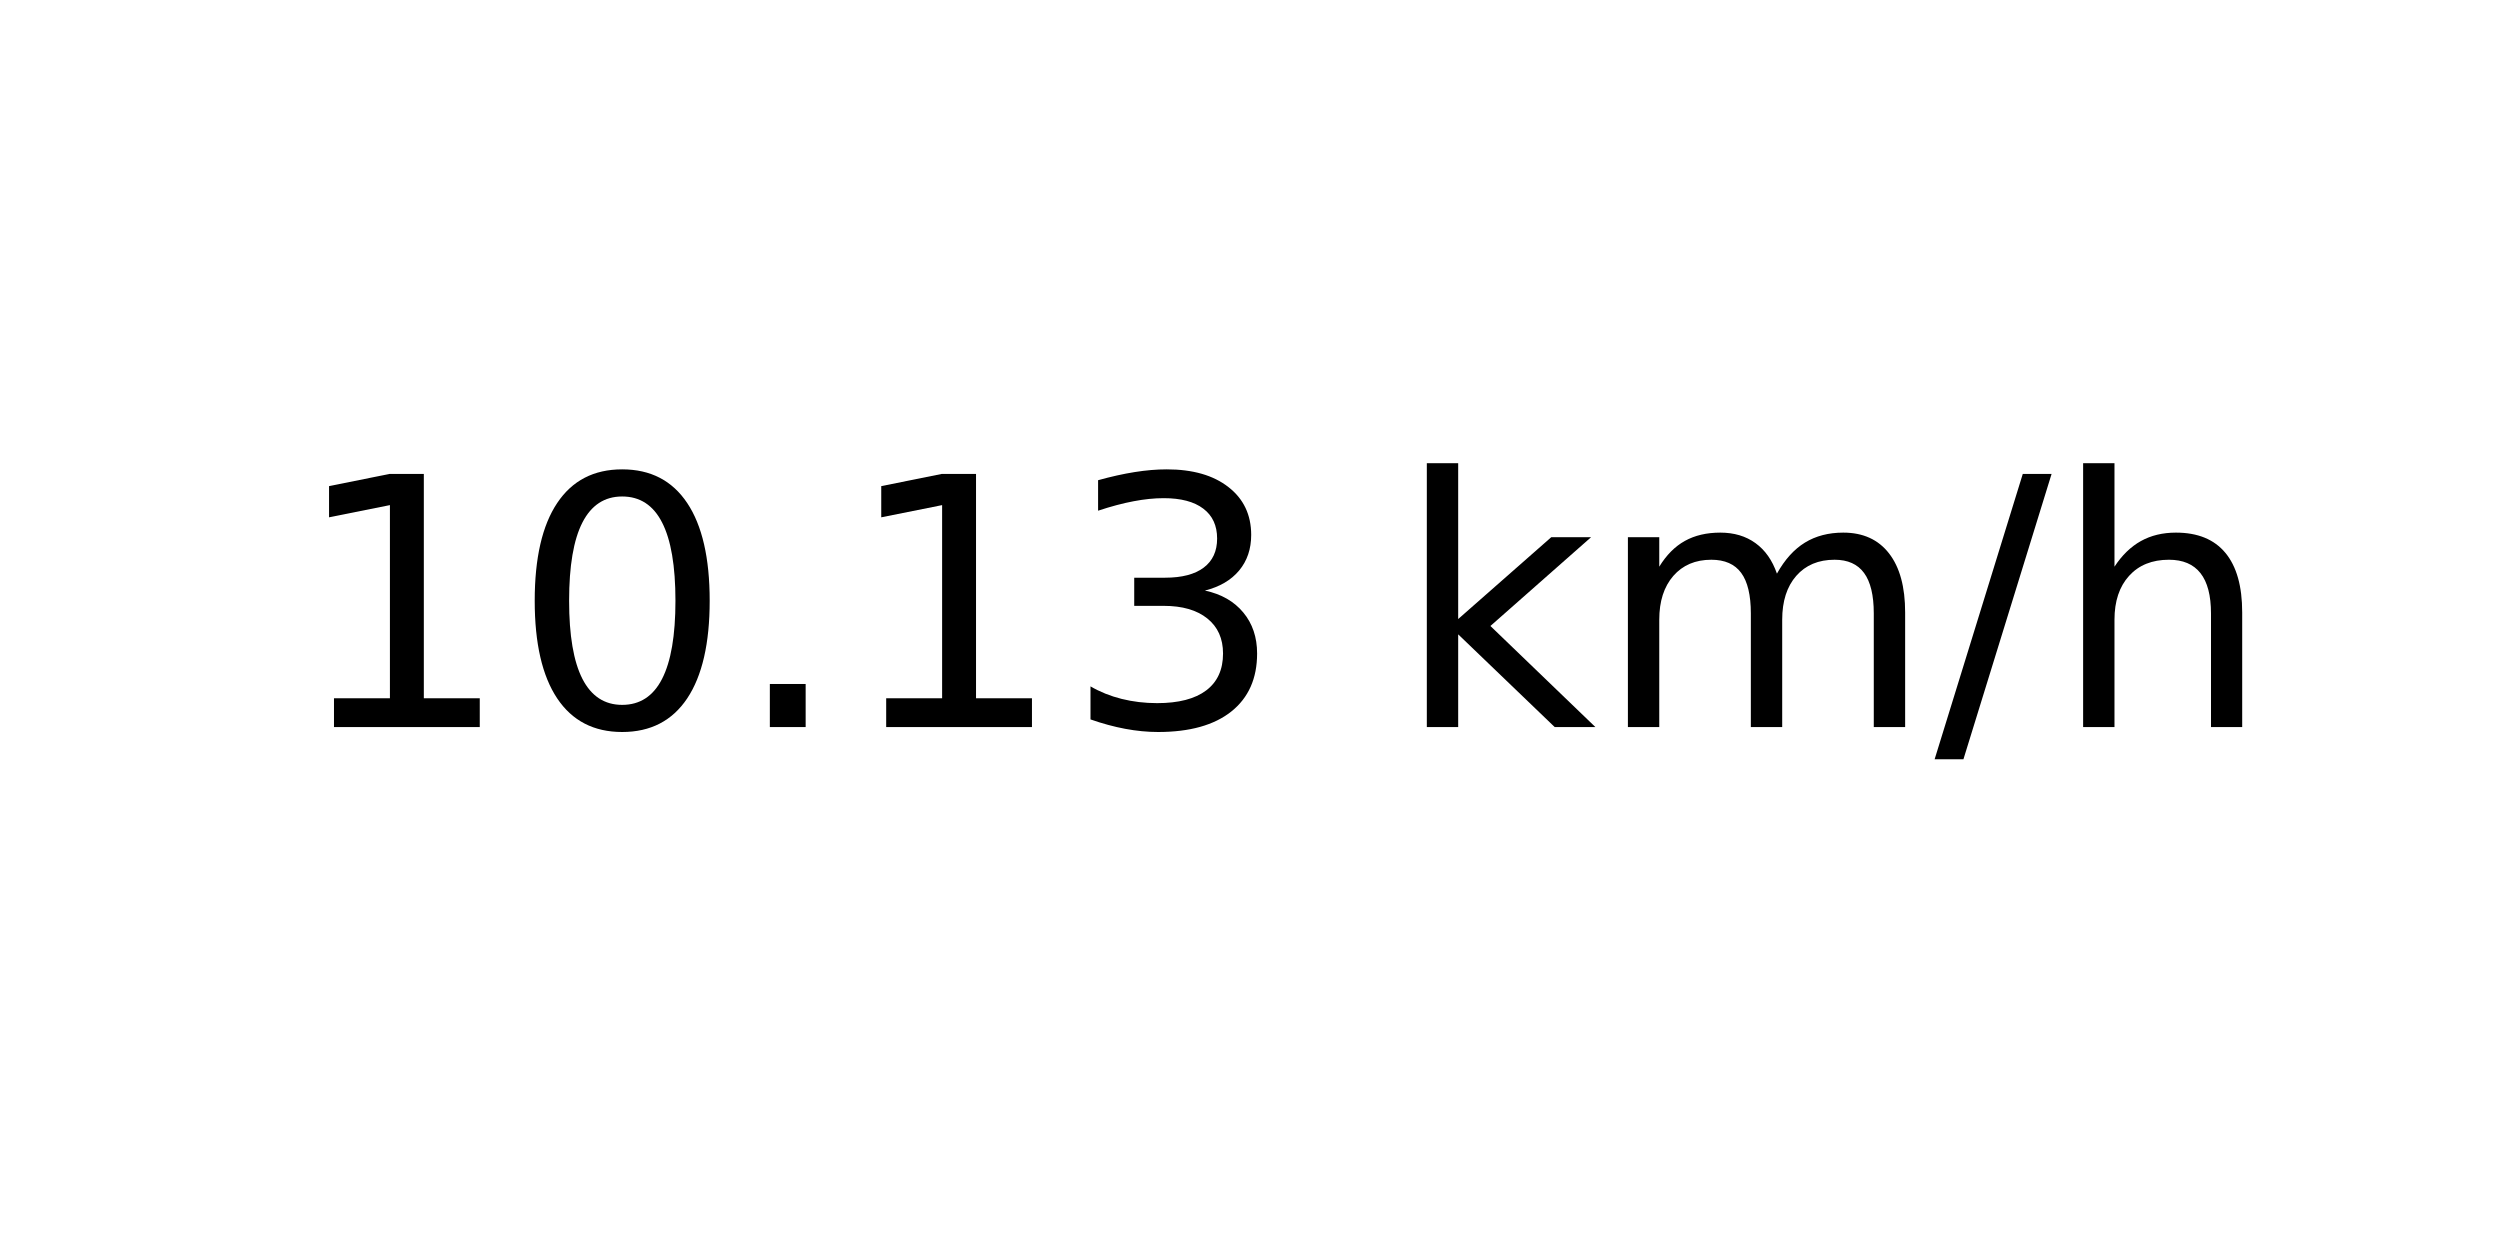
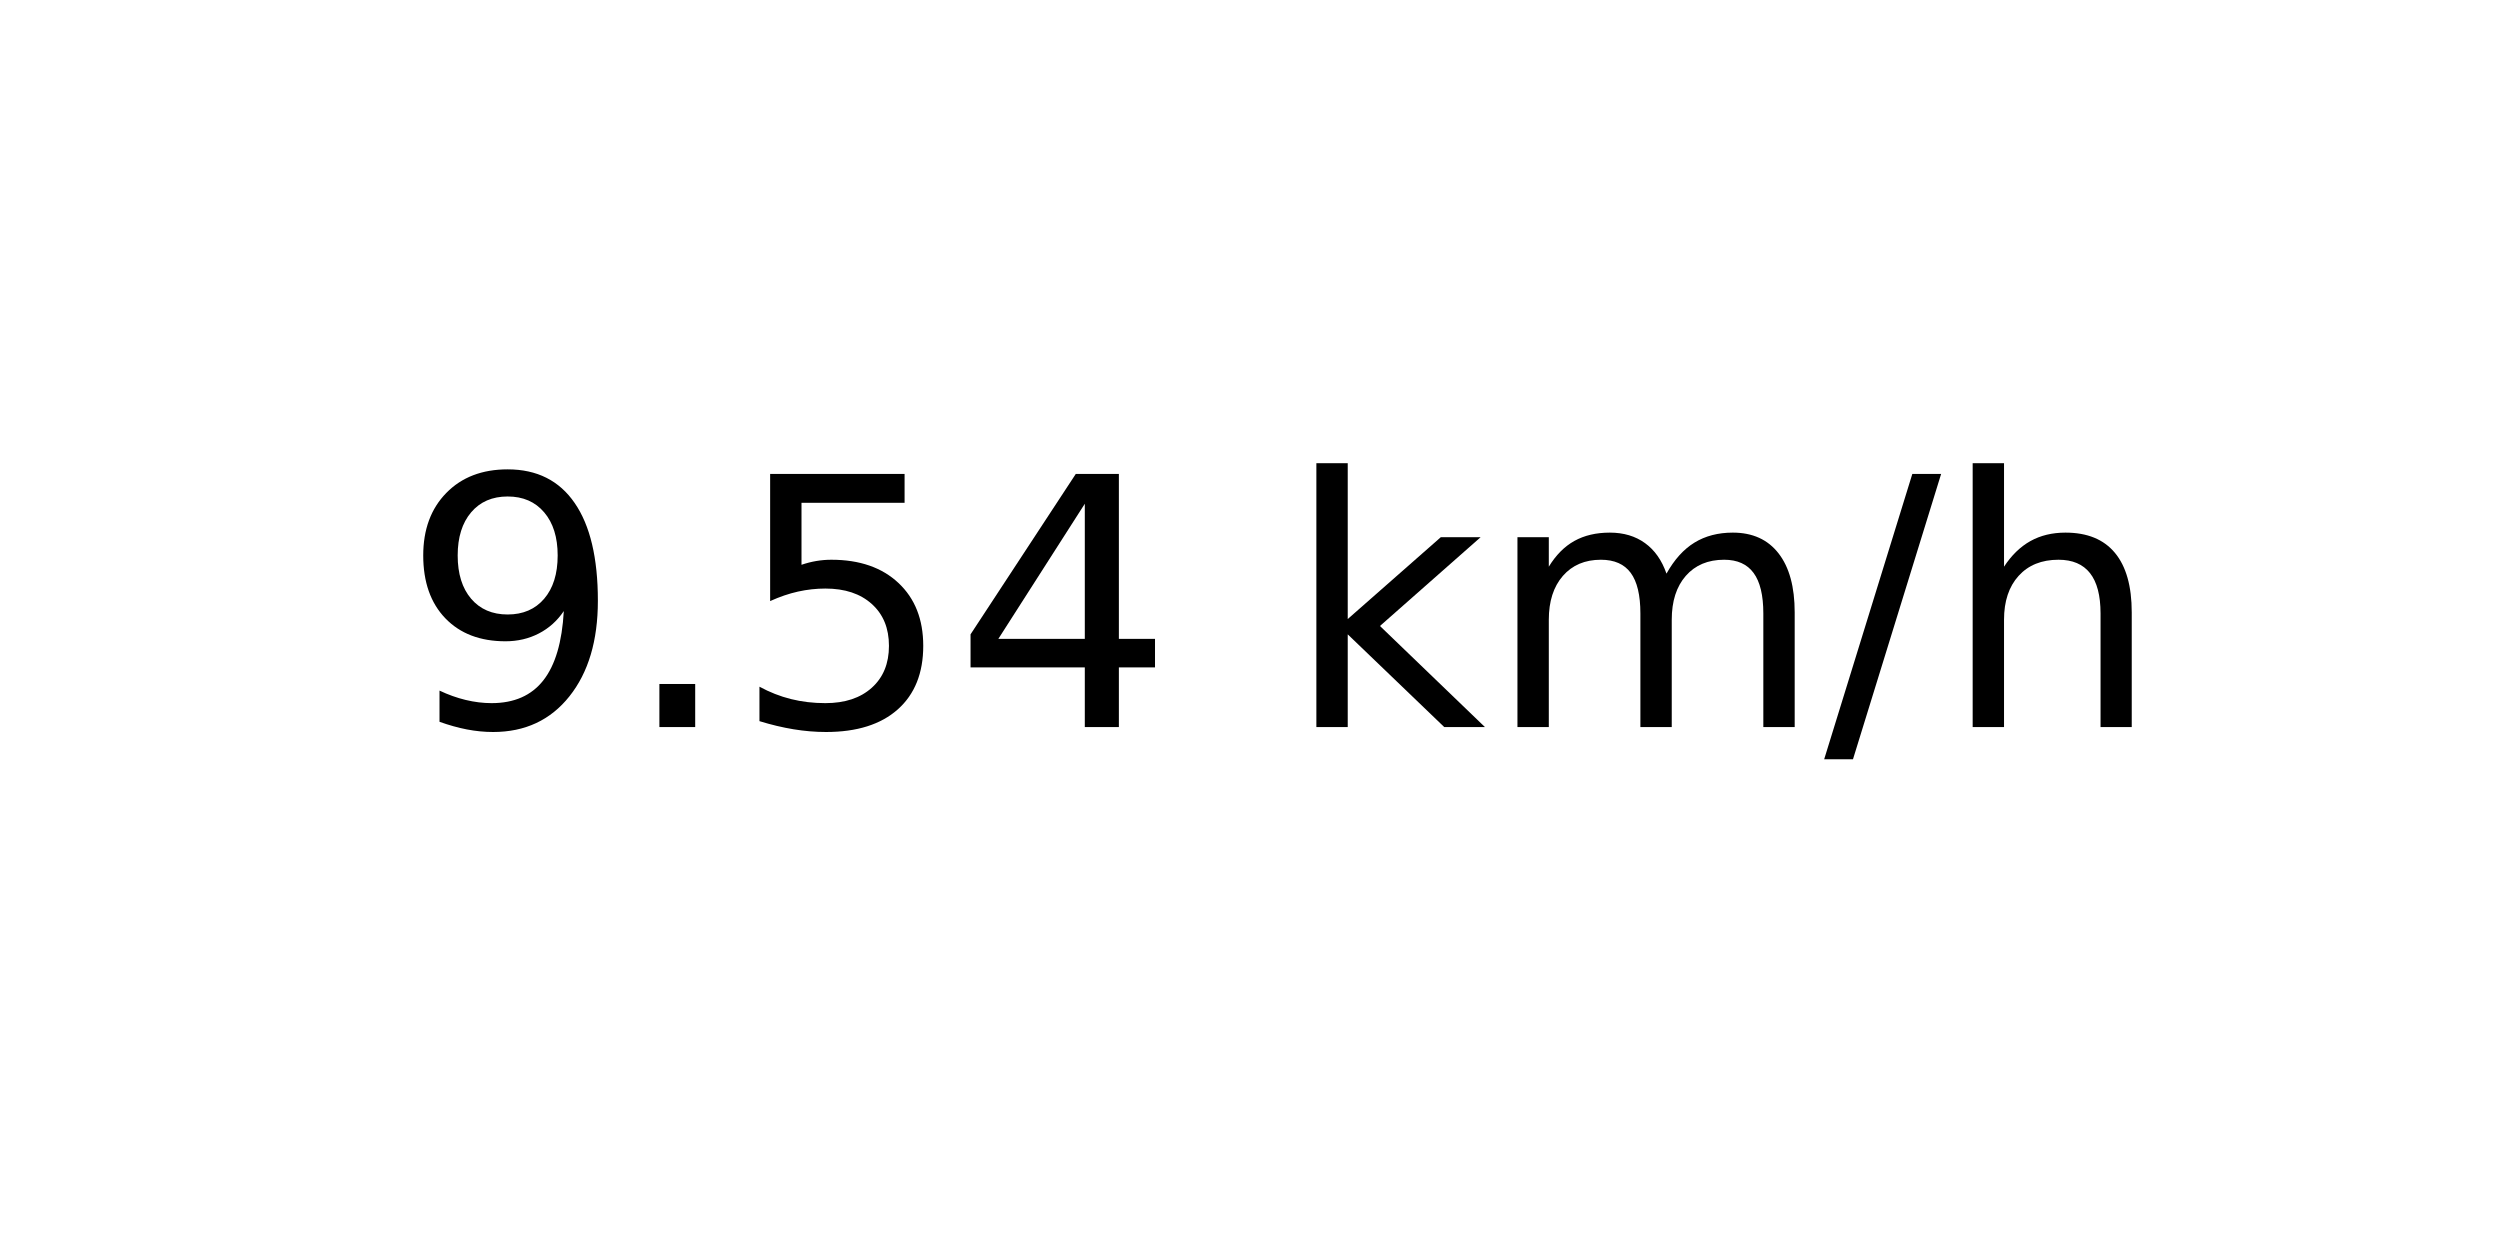
<svg xmlns="http://www.w3.org/2000/svg" xmlns:xlink="http://www.w3.org/1999/xlink" width="72pt" height="36pt" viewBox="0 0 72 36" version="1.1">
  <defs>
    <style type="text/css">*{stroke-linejoin: round; stroke-linecap: butt}</style>
  </defs>
  <g id="figure_1">
    <g id="axes_1">
      <g id="text_1">
-         <g transform="translate(8.378125 20.93937) scale(0.1 -0.1)">
+         <g transform="translate(11.55937 20.93937) scale(0.1 -0.1)">
          <defs>
-             <path id="DejaVuSans-31" d="M 794 531  L 1825 531  L 1825 4091  L 703 3866  L 703 4441  L 1819 4666  L 2450 4666  L 2450 531  L 3481 531  L 3481 0  L 794 0  L 794 531  z " transform="scale(0.015625)" />
-             <path id="DejaVuSans-30" d="M 2034 4250  Q 1547 4250 1301 3770  Q 1056 3291 1056 2328  Q 1056 1369 1301 889  Q 1547 409 2034 409  Q 2525 409 2770 889  Q 3016 1369 3016 2328  Q 3016 3291 2770 3770  Q 2525 4250 2034 4250  z M 2034 4750  Q 2819 4750 3233 4129  Q 3647 3509 3647 2328  Q 3647 1150 3233 529  Q 2819 -91 2034 -91  Q 1250 -91 836 529  Q 422 1150 422 2328  Q 422 3509 836 4129  Q 1250 4750 2034 4750  z " transform="scale(0.015625)" />
+             <path id="DejaVuSans-39" d="M 703 97  L 703 672  Q 941 559 1184 500  Q 1428 441 1663 441  Q 2288 441 2617 861  Q 2947 1281 2994 2138  Q 2813 1869 2534 1725  Q 2256 1581 1919 1581  Q 1219 1581 811 2004  Q 403 2428 403 3163  Q 403 3881 828 4315  Q 1253 4750 1959 4750  Q 2769 4750 3195 4129  Q 3622 3509 3622 2328  Q 3622 1225 3098 567  Q 2575 -91 1691 -91  Q 1453 -91 1209 -44  Q 966 3 703 97  z M 1959 2075  Q 2384 2075 2632 2365  Q 2881 2656 2881 3163  Q 2881 3666 2632 3958  Q 2384 4250 1959 4250  Q 1534 4250 1286 3958  Q 1038 3666 1038 3163  Q 1038 2656 1286 2365  Q 1534 2075 1959 2075  z " transform="scale(0.015625)" />
            <path id="DejaVuSans-2e" d="M 684 794  L 1344 794  L 1344 0  L 684 0  L 684 794  z " transform="scale(0.015625)" />
-             <path id="DejaVuSans-33" d="M 2597 2516  Q 3050 2419 3304 2112  Q 3559 1806 3559 1356  Q 3559 666 3084 287  Q 2609 -91 1734 -91  Q 1441 -91 1130 -33  Q 819 25 488 141  L 488 750  Q 750 597 1062 519  Q 1375 441 1716 441  Q 2309 441 2620 675  Q 2931 909 2931 1356  Q 2931 1769 2642 2001  Q 2353 2234 1838 2234  L 1294 2234  L 1294 2753  L 1863 2753  Q 2328 2753 2575 2939  Q 2822 3125 2822 3475  Q 2822 3834 2567 4026  Q 2313 4219 1838 4219  Q 1578 4219 1281 4162  Q 984 4106 628 3988  L 628 4550  Q 988 4650 1302 4700  Q 1616 4750 1894 4750  Q 2613 4750 3031 4423  Q 3450 4097 3450 3541  Q 3450 3153 3228 2886  Q 3006 2619 2597 2516  z " transform="scale(0.015625)" />
+             <path id="DejaVuSans-35" d="M 691 4666  L 3169 4666  L 3169 4134  L 1269 4134  L 1269 2991  Q 1406 3038 1543 3061  Q 1681 3084 1819 3084  Q 2600 3084 3056 2656  Q 3513 2228 3513 1497  Q 3513 744 3044 326  Q 2575 -91 1722 -91  Q 1428 -91 1123 -41  Q 819 9 494 109  L 494 744  Q 775 591 1075 516  Q 1375 441 1709 441  Q 2250 441 2565 725  Q 2881 1009 2881 1497  Q 2881 1984 2565 2268  Q 2250 2553 1709 2553  Q 1456 2553 1204 2497  Q 953 2441 691 2322  L 691 4666  z " transform="scale(0.015625)" />
+             <path id="DejaVuSans-34" d="M 2419 4116  L 825 1625  L 2419 1625  L 2419 4116  z M 2253 4666  L 3047 4666  L 3047 1625  L 3713 1625  L 3713 1100  L 3047 1100  L 3047 0  L 2419 0  L 2419 1100  L 313 1100  L 313 1709  L 2253 4666  z " transform="scale(0.015625)" />
            <path id="DejaVuSans-20" transform="scale(0.015625)" />
            <path id="DejaVuSans-6b" d="M 581 4863  L 1159 4863  L 1159 1991  L 2875 3500  L 3609 3500  L 1753 1863  L 3688 0  L 2938 0  L 1159 1709  L 1159 0  L 581 0  L 581 4863  z " transform="scale(0.015625)" />
            <path id="DejaVuSans-6d" d="M 3328 2828  Q 3544 3216 3844 3400  Q 4144 3584 4550 3584  Q 5097 3584 5394 3201  Q 5691 2819 5691 2113  L 5691 0  L 5113 0  L 5113 2094  Q 5113 2597 4934 2840  Q 4756 3084 4391 3084  Q 3944 3084 3684 2787  Q 3425 2491 3425 1978  L 3425 0  L 2847 0  L 2847 2094  Q 2847 2600 2669 2842  Q 2491 3084 2119 3084  Q 1678 3084 1418 2786  Q 1159 2488 1159 1978  L 1159 0  L 581 0  L 581 3500  L 1159 3500  L 1159 2956  Q 1356 3278 1631 3431  Q 1906 3584 2284 3584  Q 2666 3584 2933 3390  Q 3200 3197 3328 2828  z " transform="scale(0.015625)" />
            <path id="DejaVuSans-2f" d="M 1625 4666  L 2156 4666  L 531 -594  L 0 -594  L 1625 4666  z " transform="scale(0.015625)" />
            <path id="DejaVuSans-68" d="M 3513 2113  L 3513 0  L 2938 0  L 2938 2094  Q 2938 2591 2744 2837  Q 2550 3084 2163 3084  Q 1697 3084 1428 2787  Q 1159 2491 1159 1978  L 1159 0  L 581 0  L 581 4863  L 1159 4863  L 1159 2956  Q 1366 3272 1645 3428  Q 1925 3584 2291 3584  Q 2894 3584 3203 3211  Q 3513 2838 3513 2113  z " transform="scale(0.015625)" />
          </defs>
-           <use xlink:href="#DejaVuSans-31" />
-           <use xlink:href="#DejaVuSans-30" x="63.623" />
-           <use xlink:href="#DejaVuSans-2e" x="127.246" />
-           <use xlink:href="#DejaVuSans-31" x="159.033" />
-           <use xlink:href="#DejaVuSans-33" x="222.656" />
-           <use xlink:href="#DejaVuSans-20" x="286.279" />
-           <use xlink:href="#DejaVuSans-6b" x="318.066" />
-           <use xlink:href="#DejaVuSans-6d" x="375.977" />
-           <use xlink:href="#DejaVuSans-2f" x="473.389" />
-           <use xlink:href="#DejaVuSans-68" x="507.08" />
+           <use xlink:href="#DejaVuSans-39" />
+           <use xlink:href="#DejaVuSans-2e" x="63.623" />
+           <use xlink:href="#DejaVuSans-35" x="95.41" />
+           <use xlink:href="#DejaVuSans-34" x="159.033" />
+           <use xlink:href="#DejaVuSans-20" x="222.656" />
+           <use xlink:href="#DejaVuSans-6b" x="254.443" />
+           <use xlink:href="#DejaVuSans-6d" x="312.354" />
+           <use xlink:href="#DejaVuSans-2f" x="409.766" />
+           <use xlink:href="#DejaVuSans-68" x="443.457" />
        </g>
      </g>
    </g>
  </g>
</svg>
